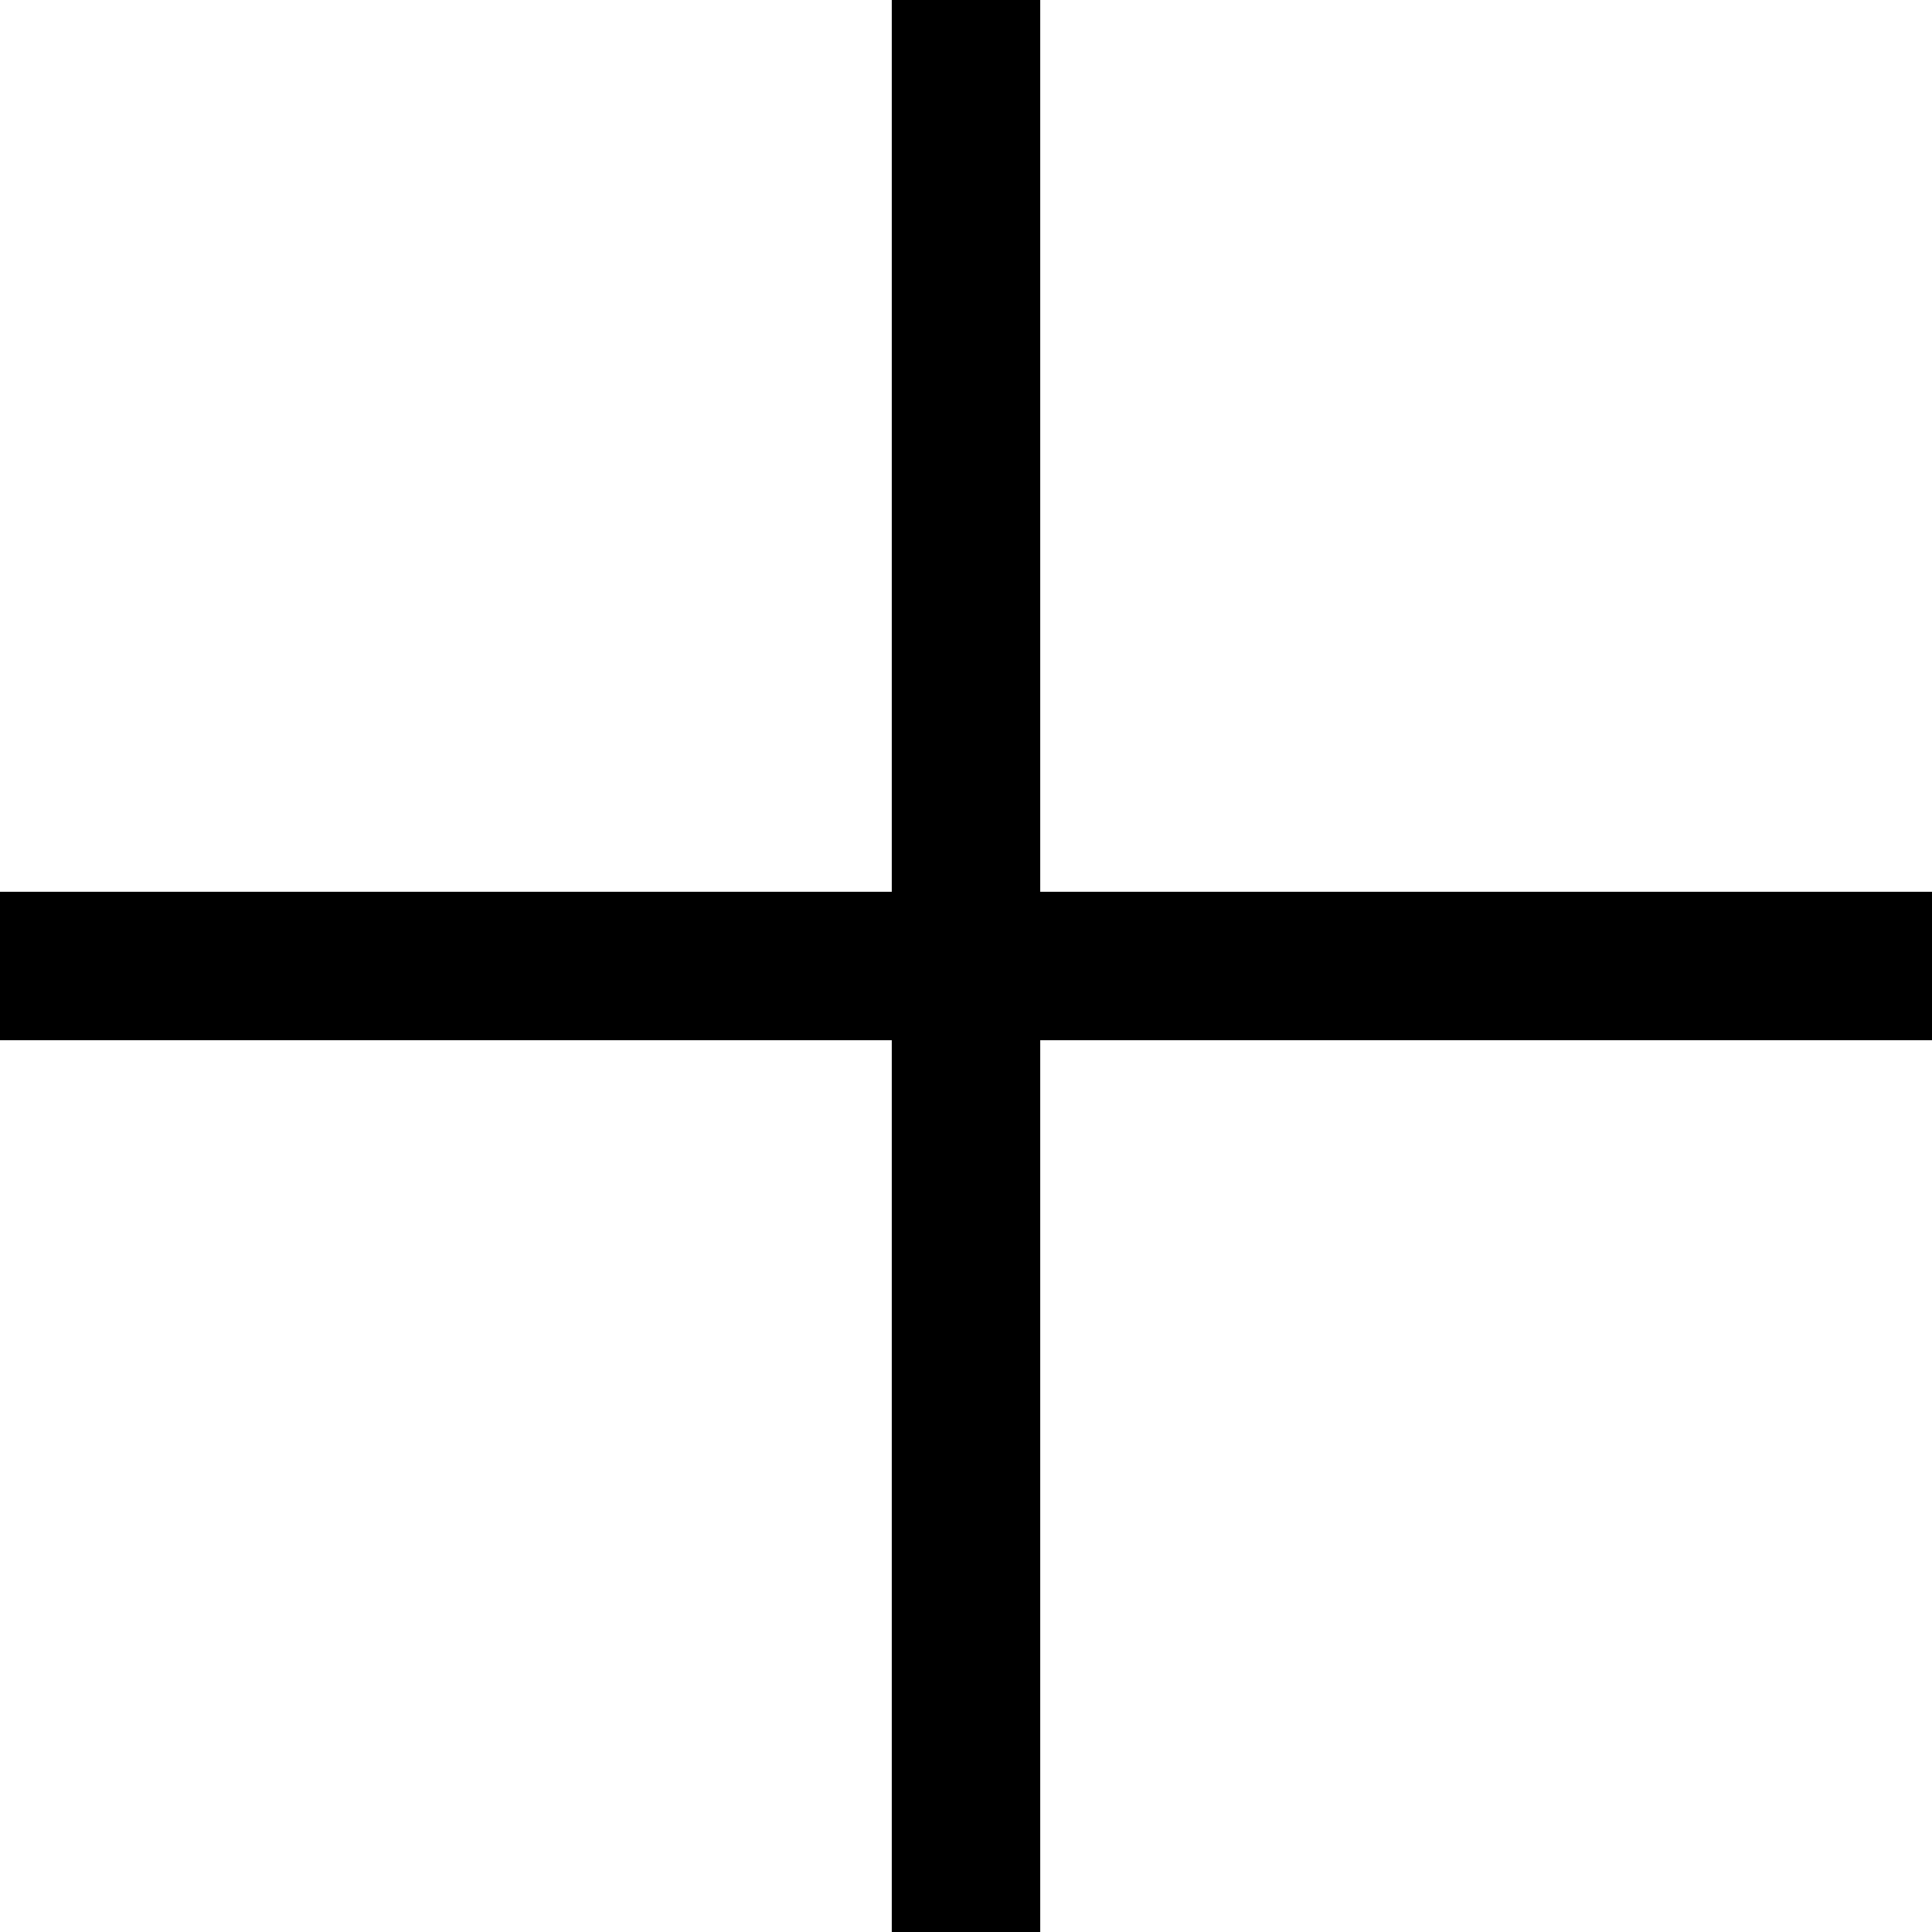
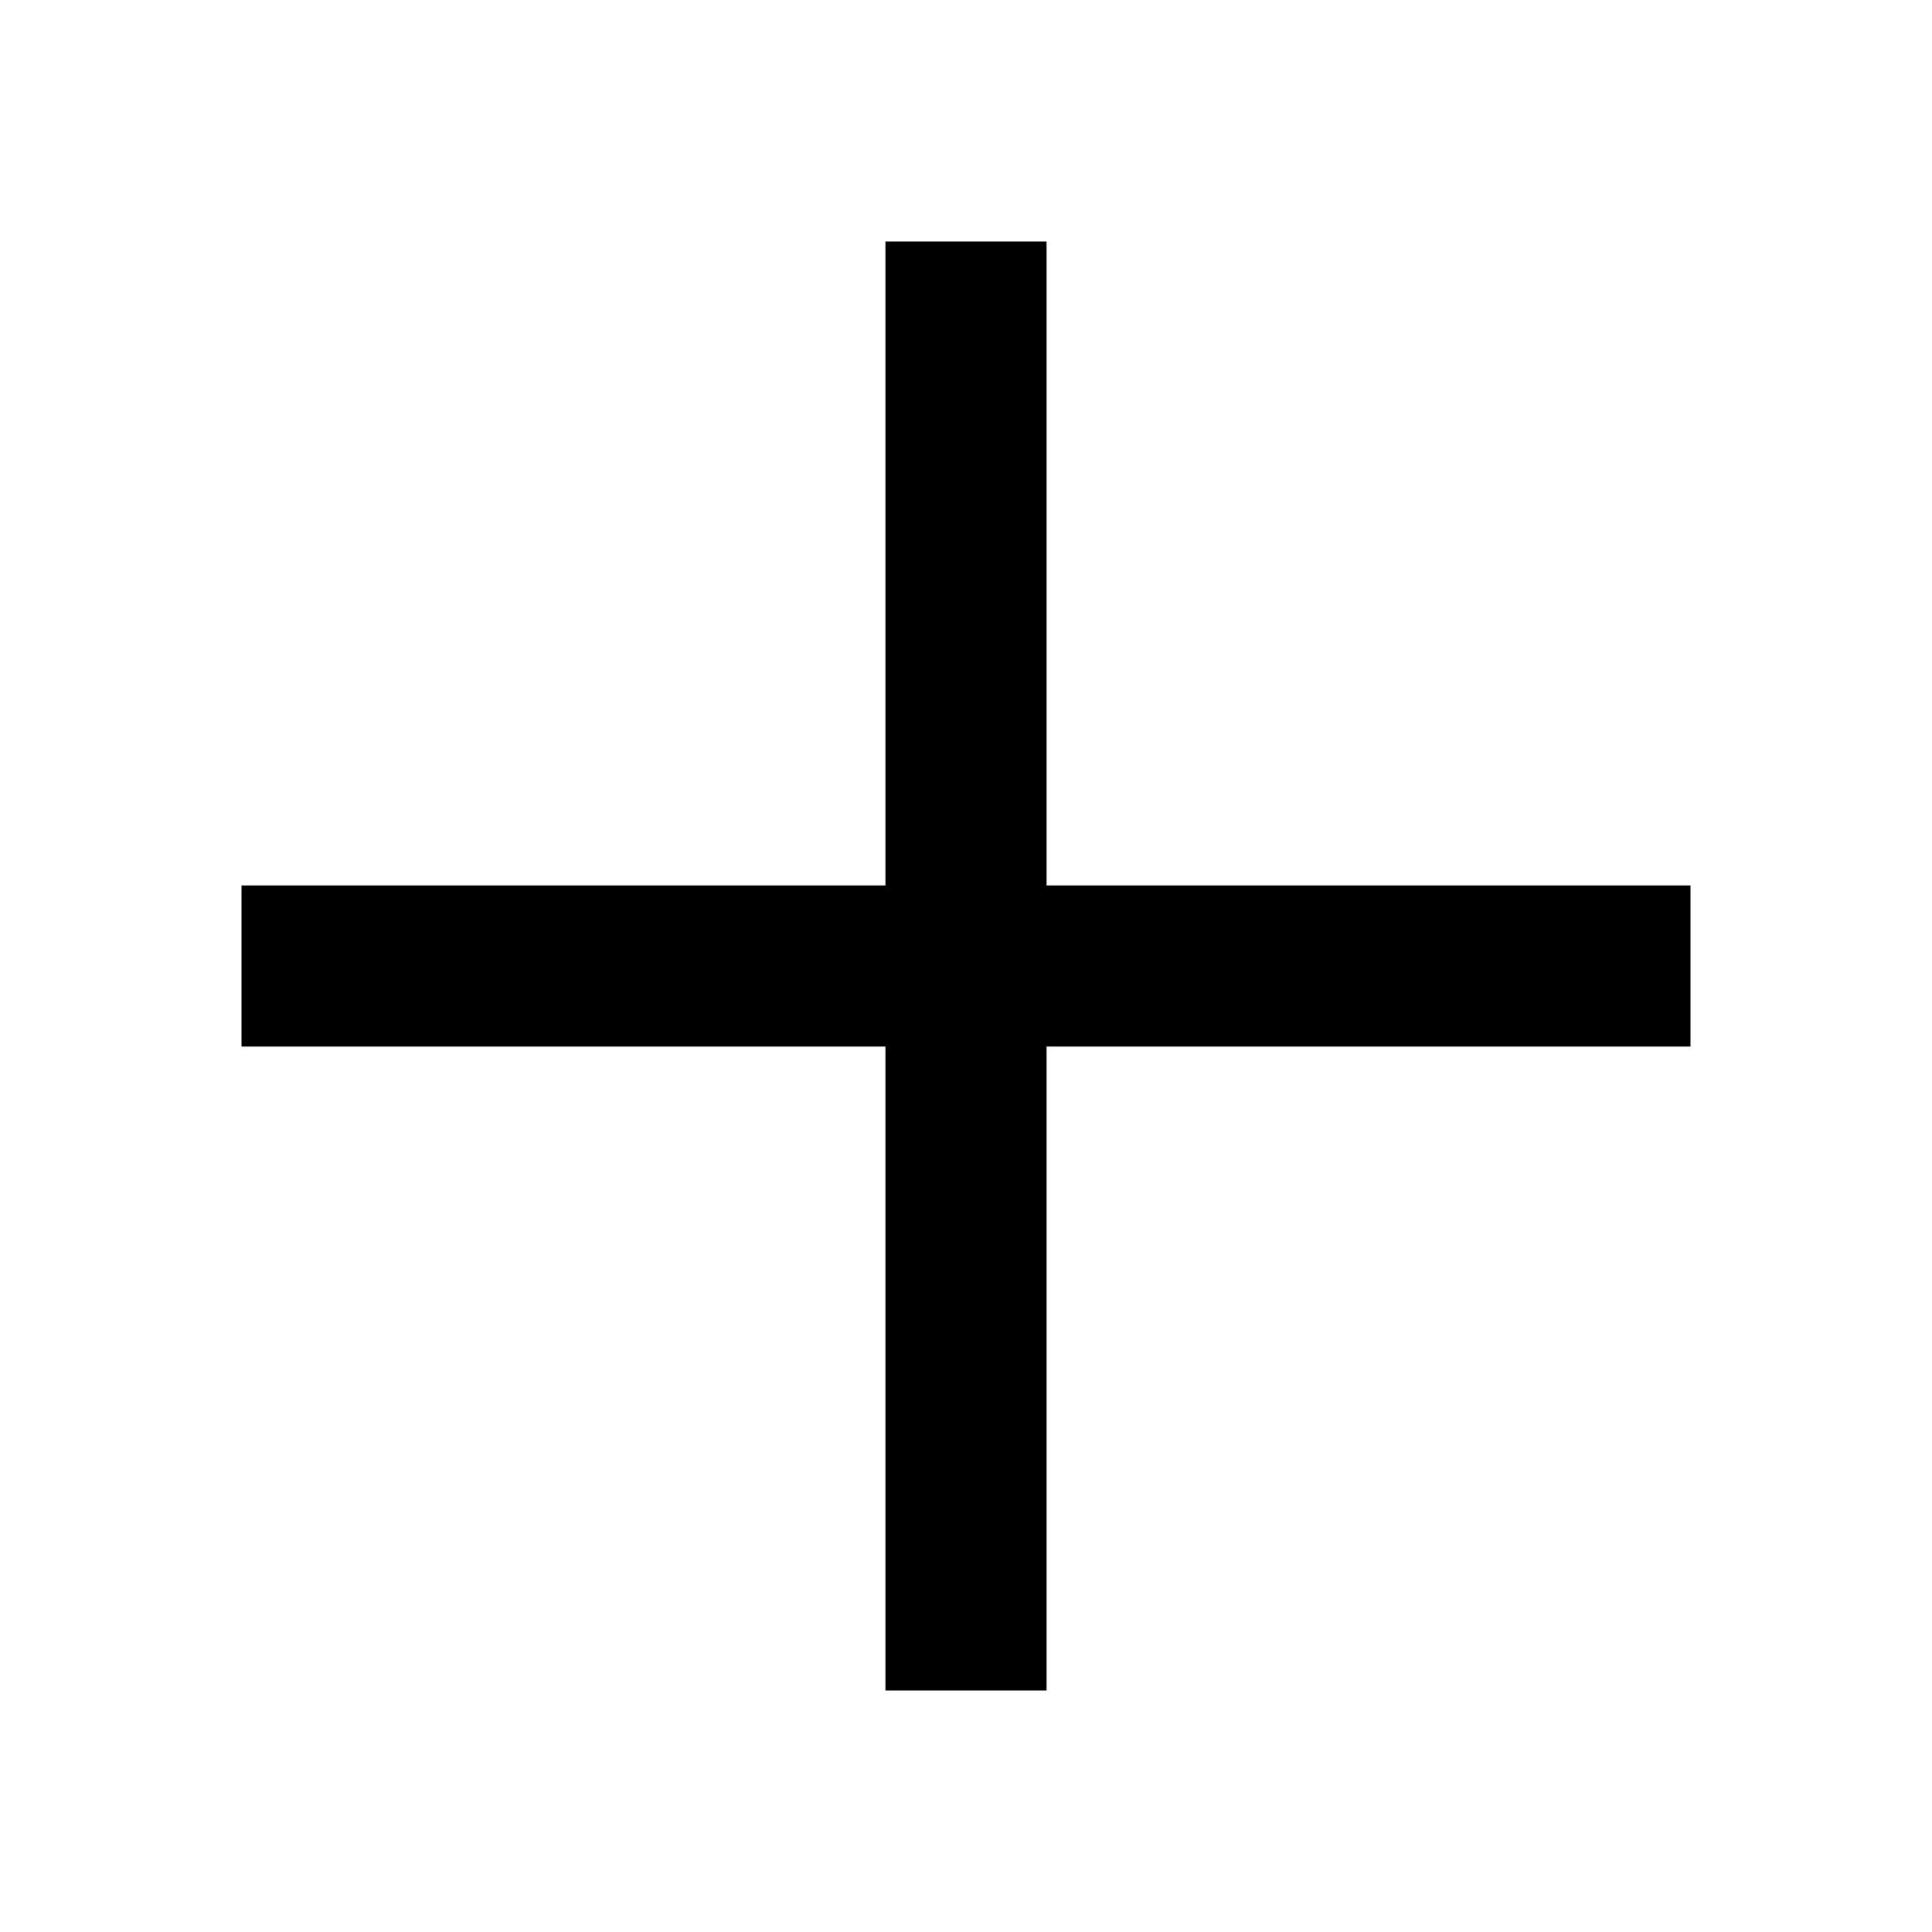
- <svg xmlns="http://www.w3.org/2000/svg" width="13" height="13">
-   <path fill-rule="evenodd" d="M13 7H7v6H6V7H0V6h6V0h1v6h6v1z" />
+ <svg xmlns="http://www.w3.org/2000/svg" width="24" height="24">
+   <path d="M13 3v8h8v2h-8v8h-2v-8H3v-2h8V3h2z" />
</svg>
